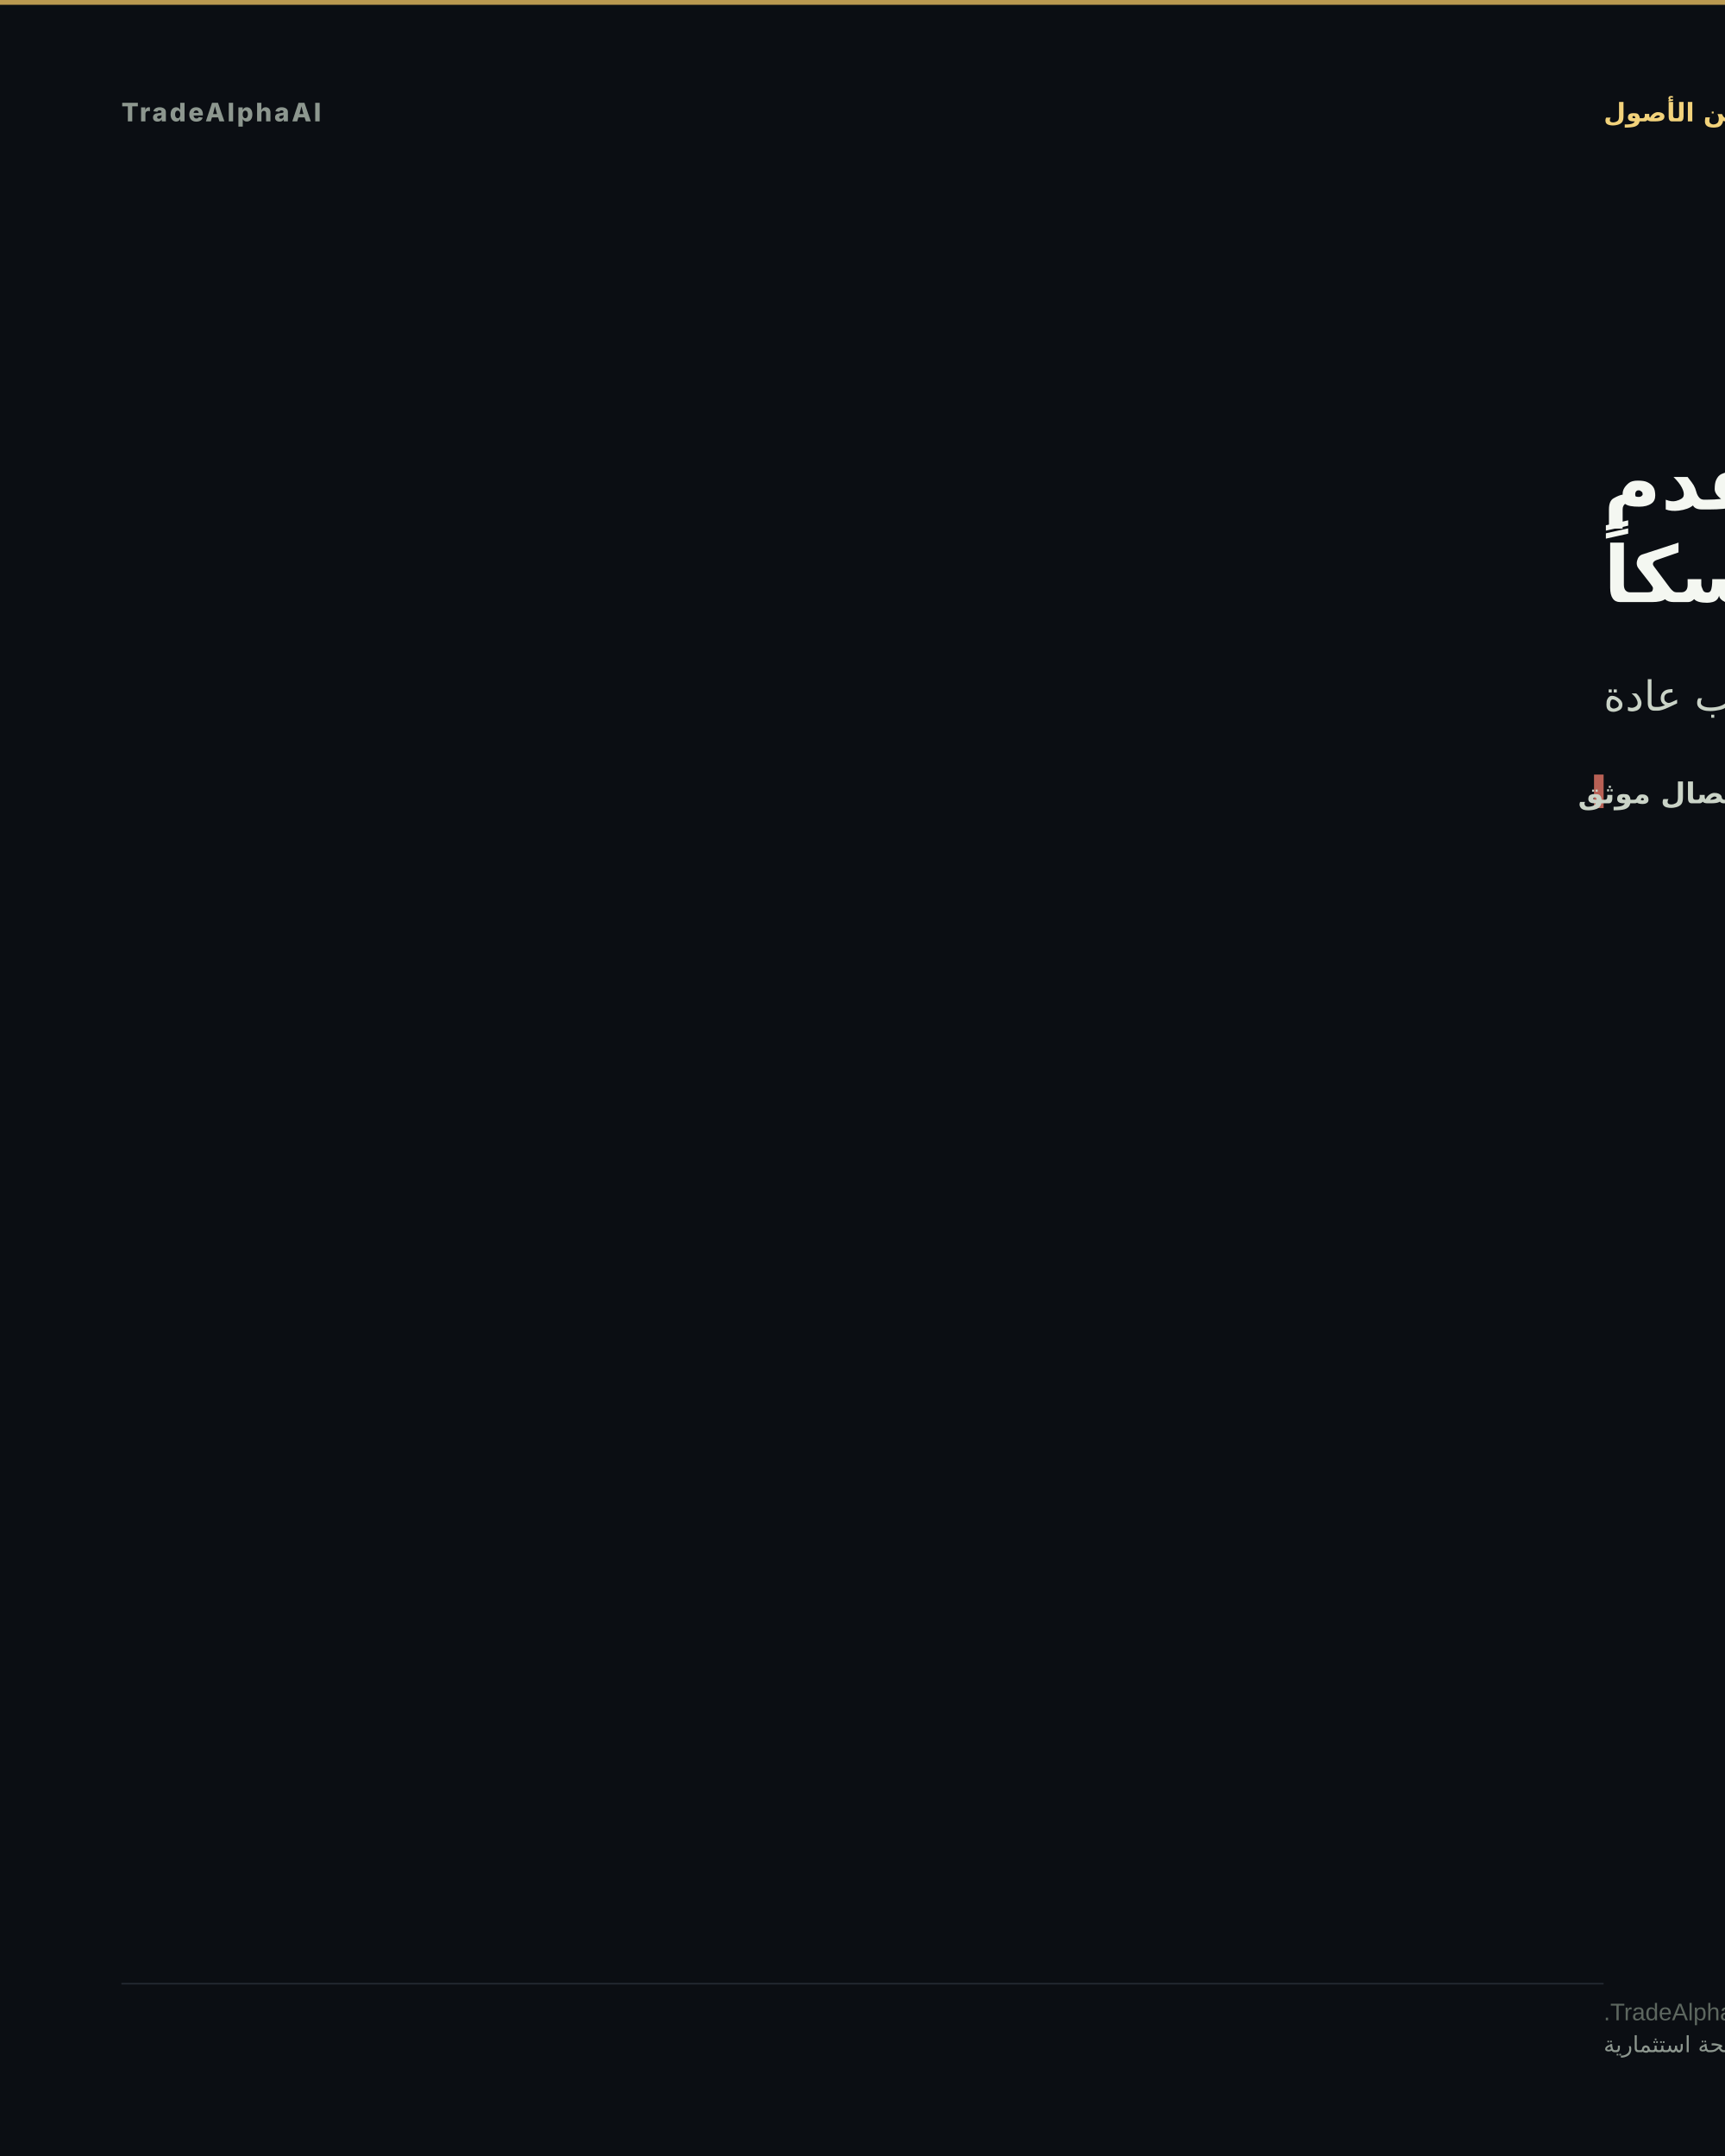
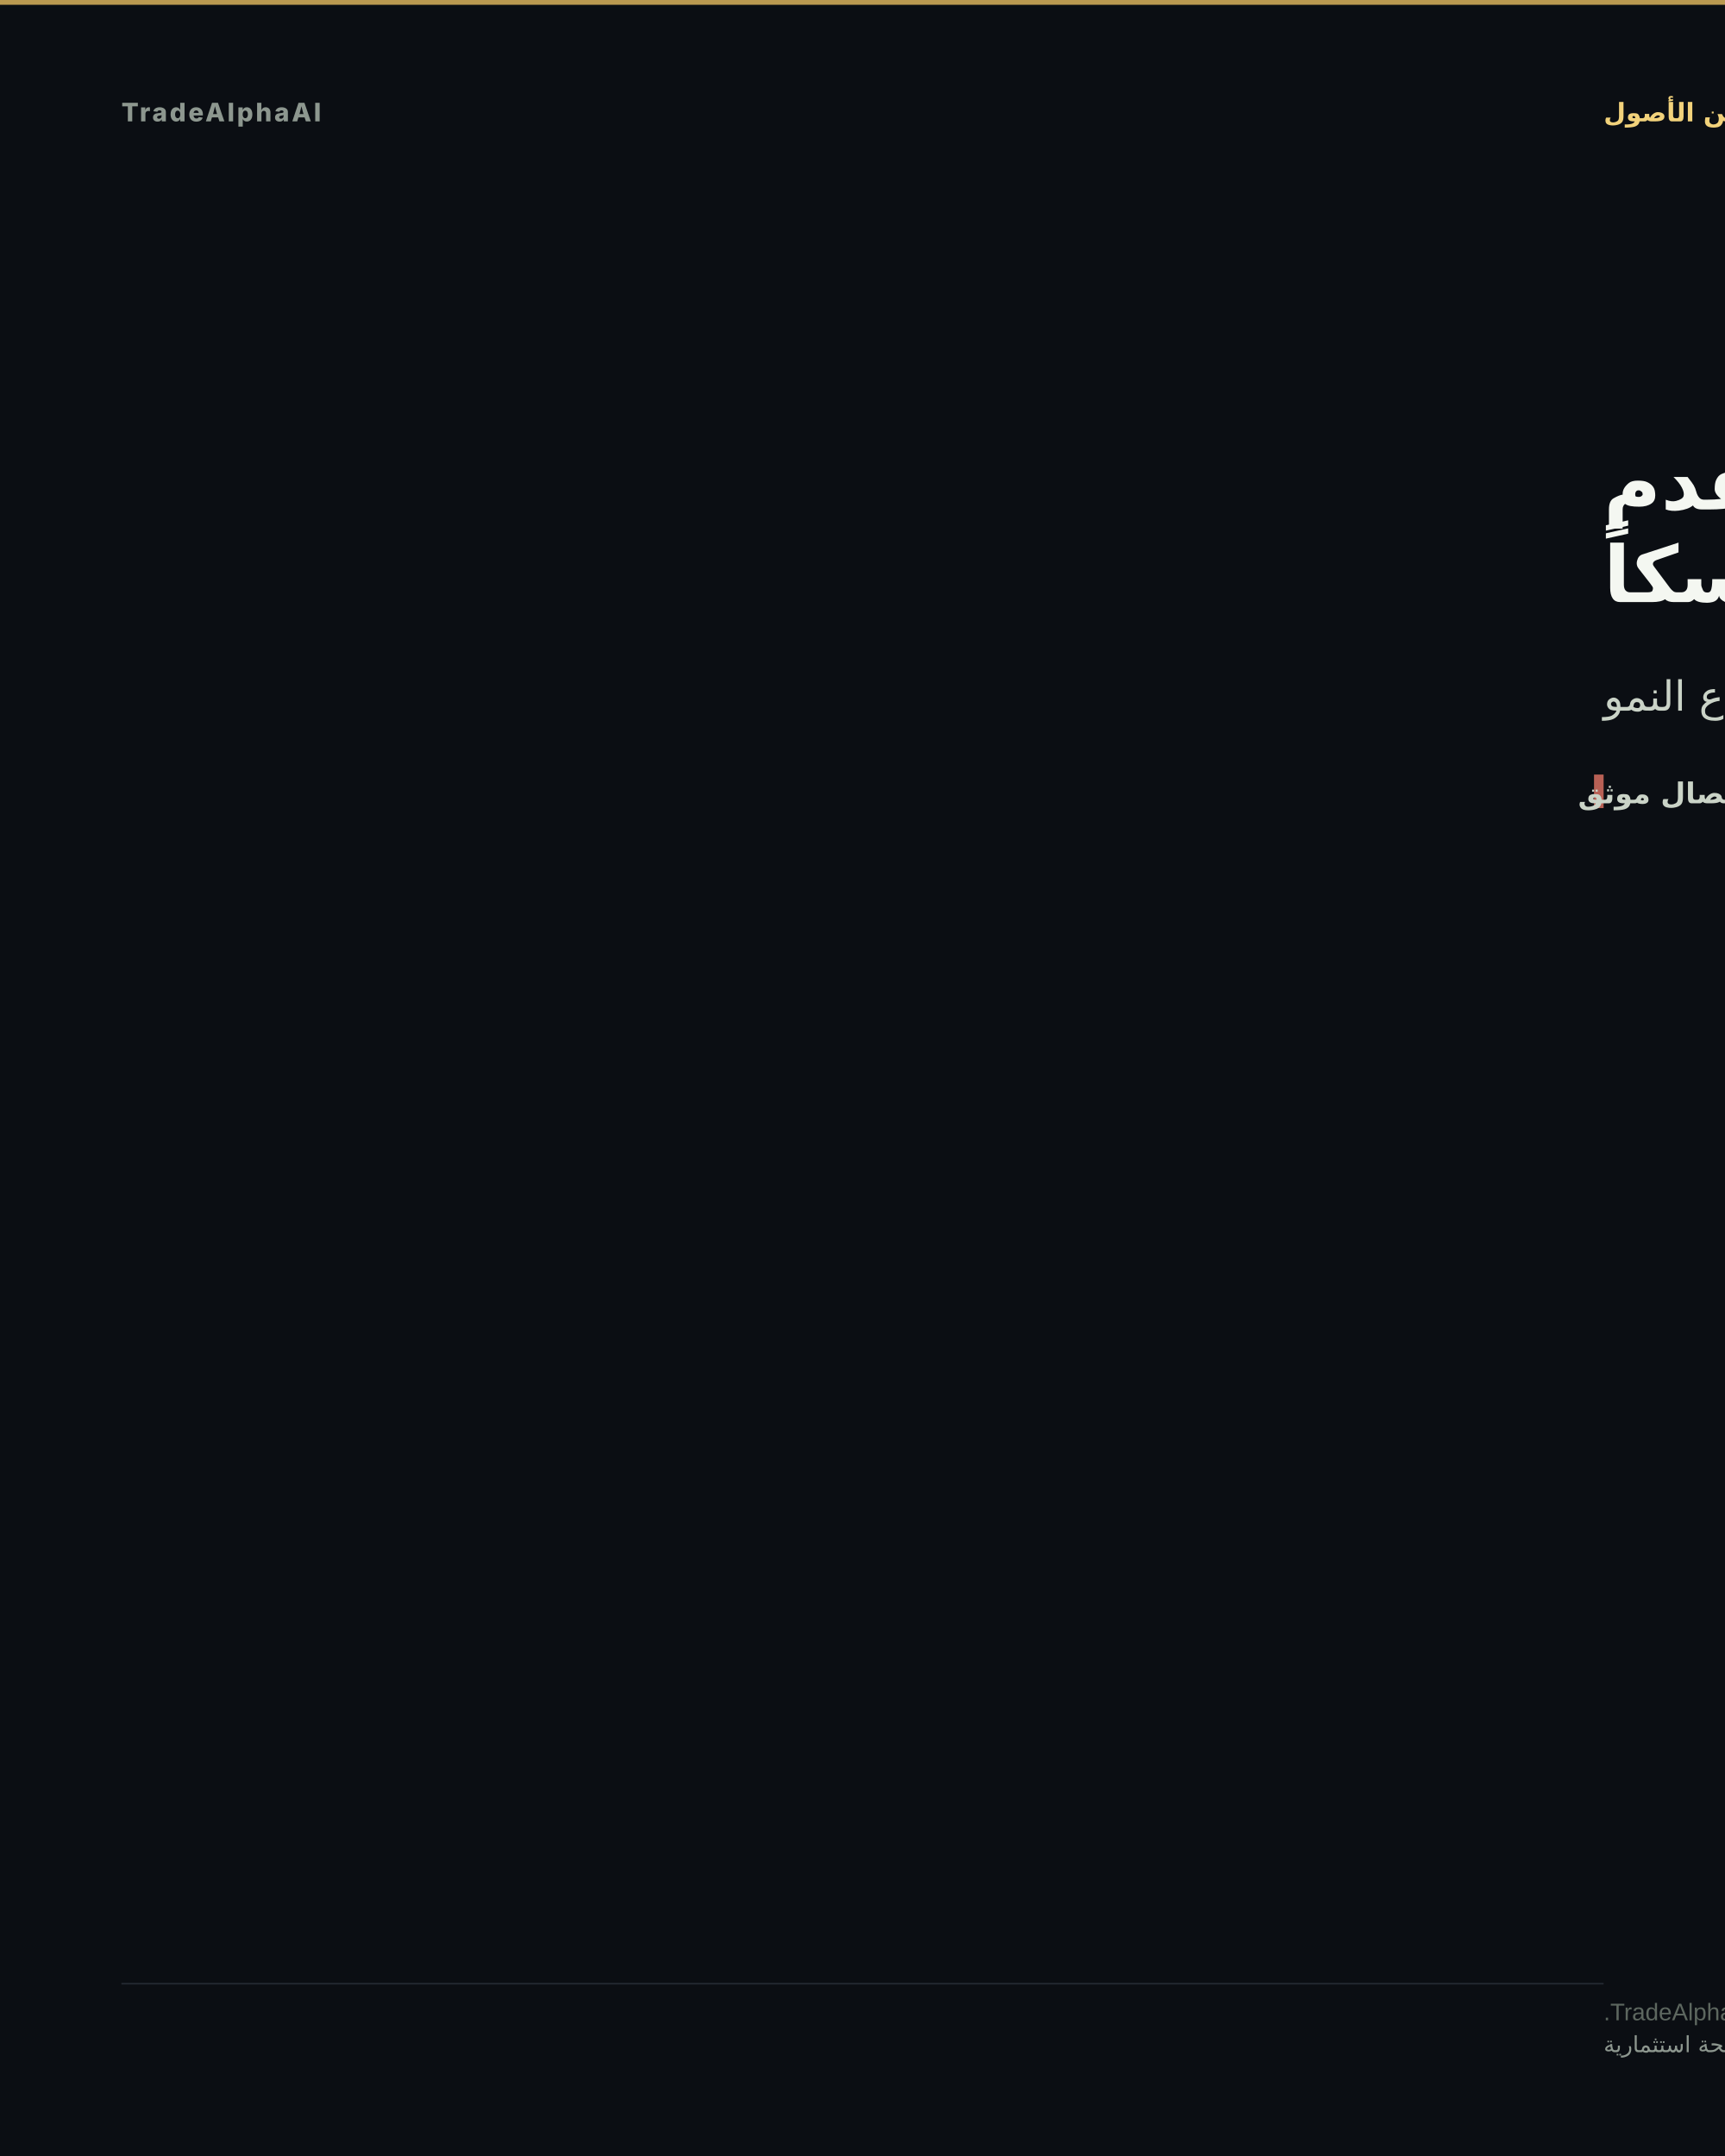
- <svg xmlns="http://www.w3.org/2000/svg" width="1080" height="1350" viewBox="0 0 1080 1350" role="img" aria-label="العلاقة بين DXY وGOLD لا تقدم تأكيداً متماسكاً">
+ <svg xmlns="http://www.w3.org/2000/svg" width="1080" height="1350" viewBox="0 0 1080 1350" role="img" aria-label="العلاقة بين BTC وQQQ لا تقدم تأكيداً متماسكاً">
  <rect width="1080" height="1350" fill="#0b0e13" />
  <rect x="0" y="0" width="1080" height="3" fill="#d8b15a" opacity="0.85" />
  <text x="76" y="76" font-family="'Inter','Segoe UI','Helvetica Neue',Arial,sans-serif" font-size="16" font-weight="800" letter-spacing="1.5" fill="#8d978f" text-anchor="start">TradeAlphaAI</text>
  <text x="1004" y="76" font-family="'Tajawal','Cairo','Segoe UI',Arial,sans-serif" font-size="16" font-weight="700" letter-spacing="0" fill="#f2d27b" text-anchor="end" direction="rtl">العلاقة بين الأصول</text>
-   <text x="1004" y="319" font-family="'Tajawal','Cairo','Segoe UI',Arial,sans-serif" font-size="49" font-weight="800" fill="#f4f7f1" text-anchor="end" direction="rtl">العلاقة بين DXY وGOLD لا تقدم</text>
+   <text x="1004" y="319" font-family="'Tajawal','Cairo','Segoe UI',Arial,sans-serif" font-size="49" font-weight="800" fill="#f4f7f1" text-anchor="end" direction="rtl">العلاقة بين BTC وQQQ لا تقدم</text>
  <text x="1004" y="377" font-family="'Tajawal','Cairo','Segoe UI',Arial,sans-serif" font-size="49" font-weight="800" fill="#f4f7f1" text-anchor="end" direction="rtl">تأكيداً متماسكاً</text>
-   <text x="1004" y="445" font-family="'Tajawal','Cairo','Segoe UI',Arial,sans-serif" font-size="26" font-weight="500" fill="#cad3c7" text-anchor="end" direction="rtl">تقوّي الدولار يضغط على الذهب عادة</text>
+   <text x="1004" y="445" font-family="'Tajawal','Cairo','Segoe UI',Arial,sans-serif" font-size="26" font-weight="500" fill="#cad3c7" text-anchor="end" direction="rtl">الكريبتو يتحرك كبيتا السيولة لقطاع النمو</text>
  <rect x="998" y="485" width="6" height="21" fill="#d66e60" opacity="0.85" />
  <text x="988" y="503" font-family="'Tajawal','Cairo','Segoe UI',Arial,sans-serif" font-size="18" font-weight="600" fill="#cad3c7" text-anchor="end" direction="rtl">انفصال موثق</text>
  <rect x="76" y="1241.6" width="928" height="1" fill="rgba(148,163,184,0.18)" />
  <text x="1004" y="1265" font-family="'Tajawal','Cairo','Segoe UI',Arial,sans-serif" font-size="15" fill="#5d675f" text-anchor="end" direction="rtl">TradeAlphaAI narrative convergence; sourced market relationships.</text>
  <text x="1004" y="1285" font-family="'Tajawal','Cairo','Segoe UI',Arial,sans-serif" font-size="14" fill="#8d978f" text-anchor="end" direction="rtl">استخبارات سوق تعليمية — ليست نصيحة استثمارية</text>
</svg>
